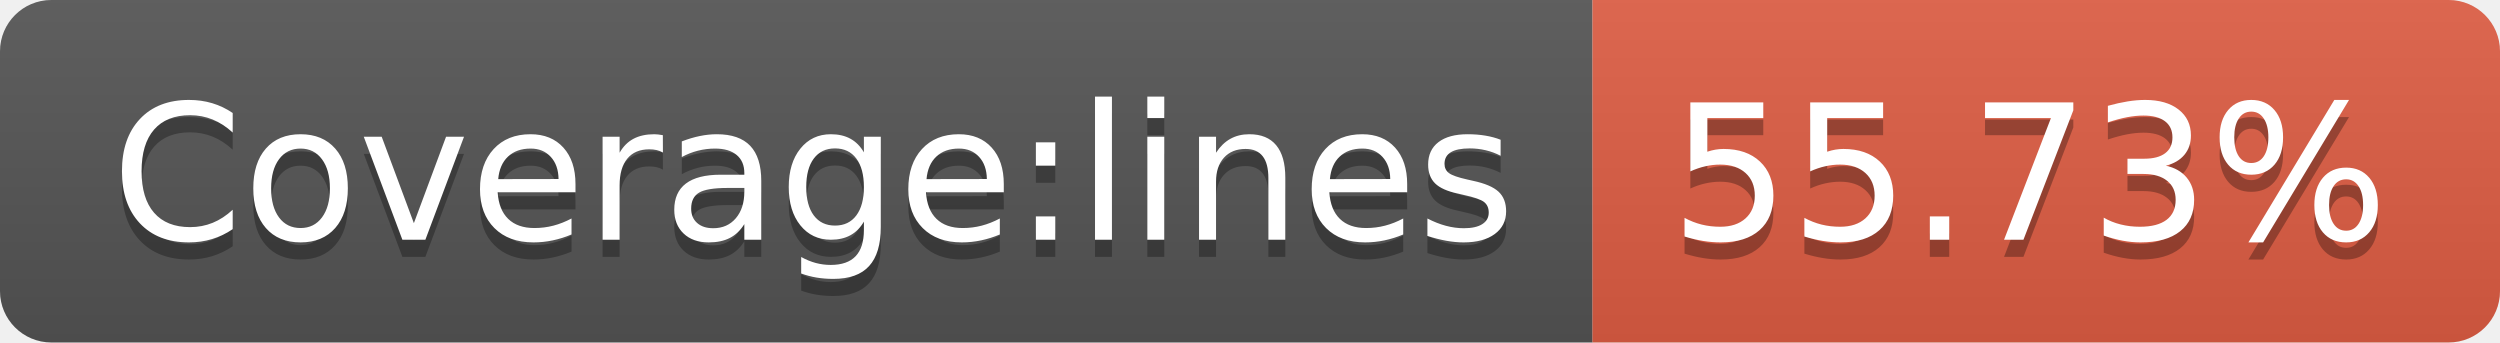
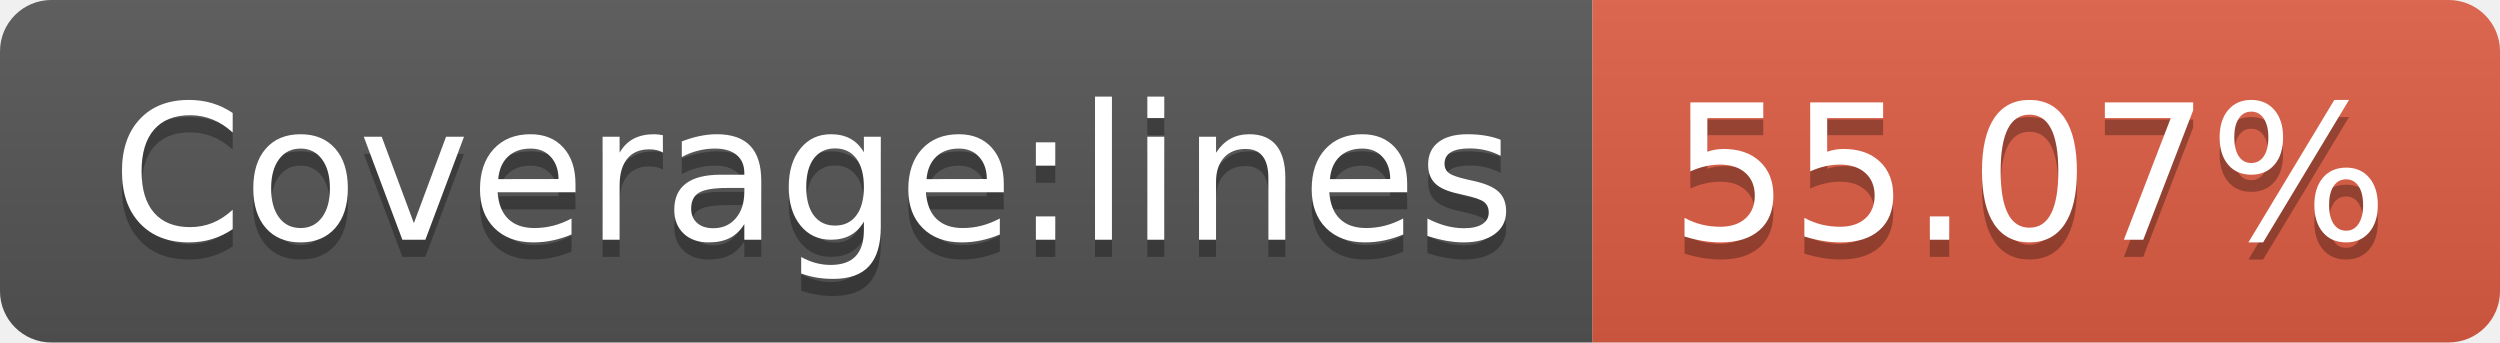
- <svg xmlns="http://www.w3.org/2000/svg" width="146" height="20" role="img" aria-label="Coverage:lines: 55.73%">
+ <svg xmlns="http://www.w3.org/2000/svg" width="146" height="20" role="img" aria-label="Coverage:lines: 55.07%">
  <linearGradient id="s" x2="0" y2="100%">
    <stop offset="0" stop-color="#bbb" stop-opacity=".1" />
    <stop offset="1" stop-opacity=".1" />
  </linearGradient>
  <clipPath id="r">
    <rect width="146" height="20" rx="3" fill="#fff" />
  </clipPath>
  <g clip-path="url(#r)">
    <rect width="93" height="20" fill="#555" />
    <rect x="93" width="53" height="20" fill="#e05d44" />
    <rect width="146" height="20" fill="url(#s)" />
  </g>
  <g fill="#fff" text-anchor="middle" font-family="Verdana,Geneva,DejaVu Sans,sans-serif" text-rendering="geometricPrecision" font-size="110">
    <text aria-hidden="true" x="475" y="150" fill="#010101" fill-opacity=".3" transform="scale(.1)" textLength="830">Coverage:lines</text>
    <text x="475" y="140" transform="scale(.1)" fill="#fff" textLength="830">Coverage:lines</text>
-     <text aria-hidden="true" x="1185" y="150" fill="#010101" fill-opacity=".3" transform="scale(.1)" textLength="430">55.73%</text>
-     <text x="1185" y="140" transform="scale(.1)" fill="#fff" textLength="430">55.73%</text>
+     <text aria-hidden="true" x="1185" y="150" fill="#010101" fill-opacity=".3" transform="scale(.1)" textLength="430">55.07%</text>
+     <text x="1185" y="140" transform="scale(.1)" fill="#fff" textLength="430">55.07%</text>
  </g>
</svg>
